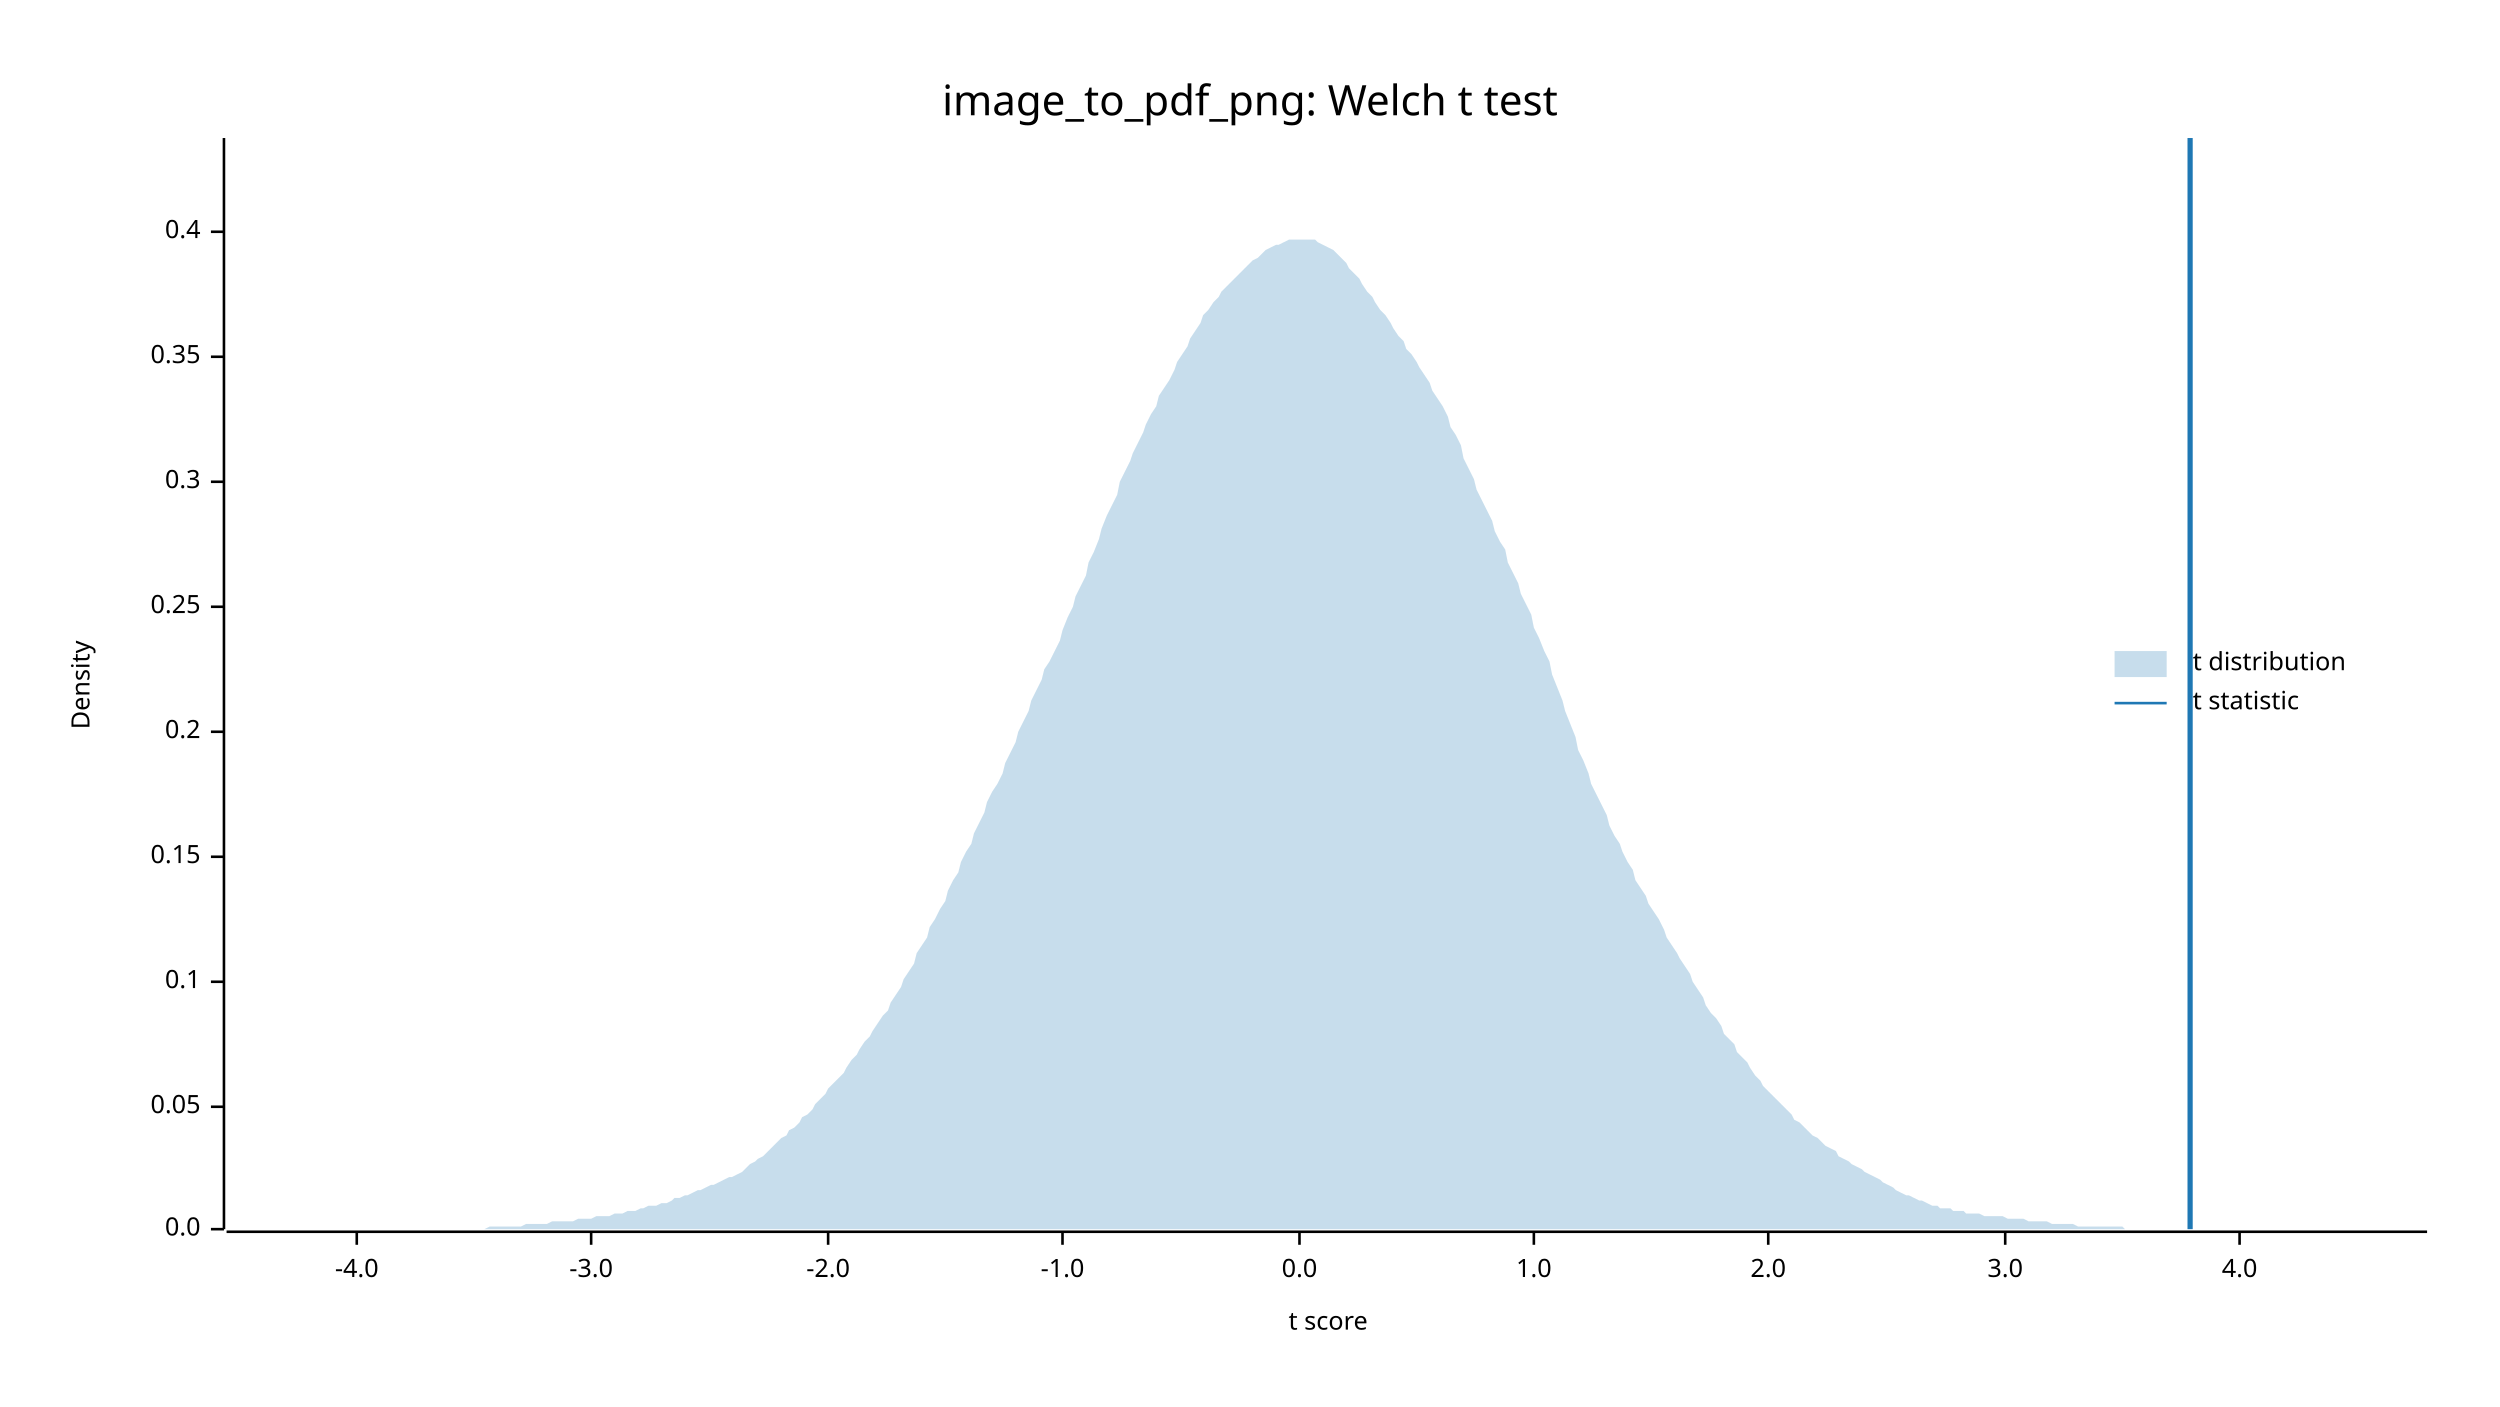
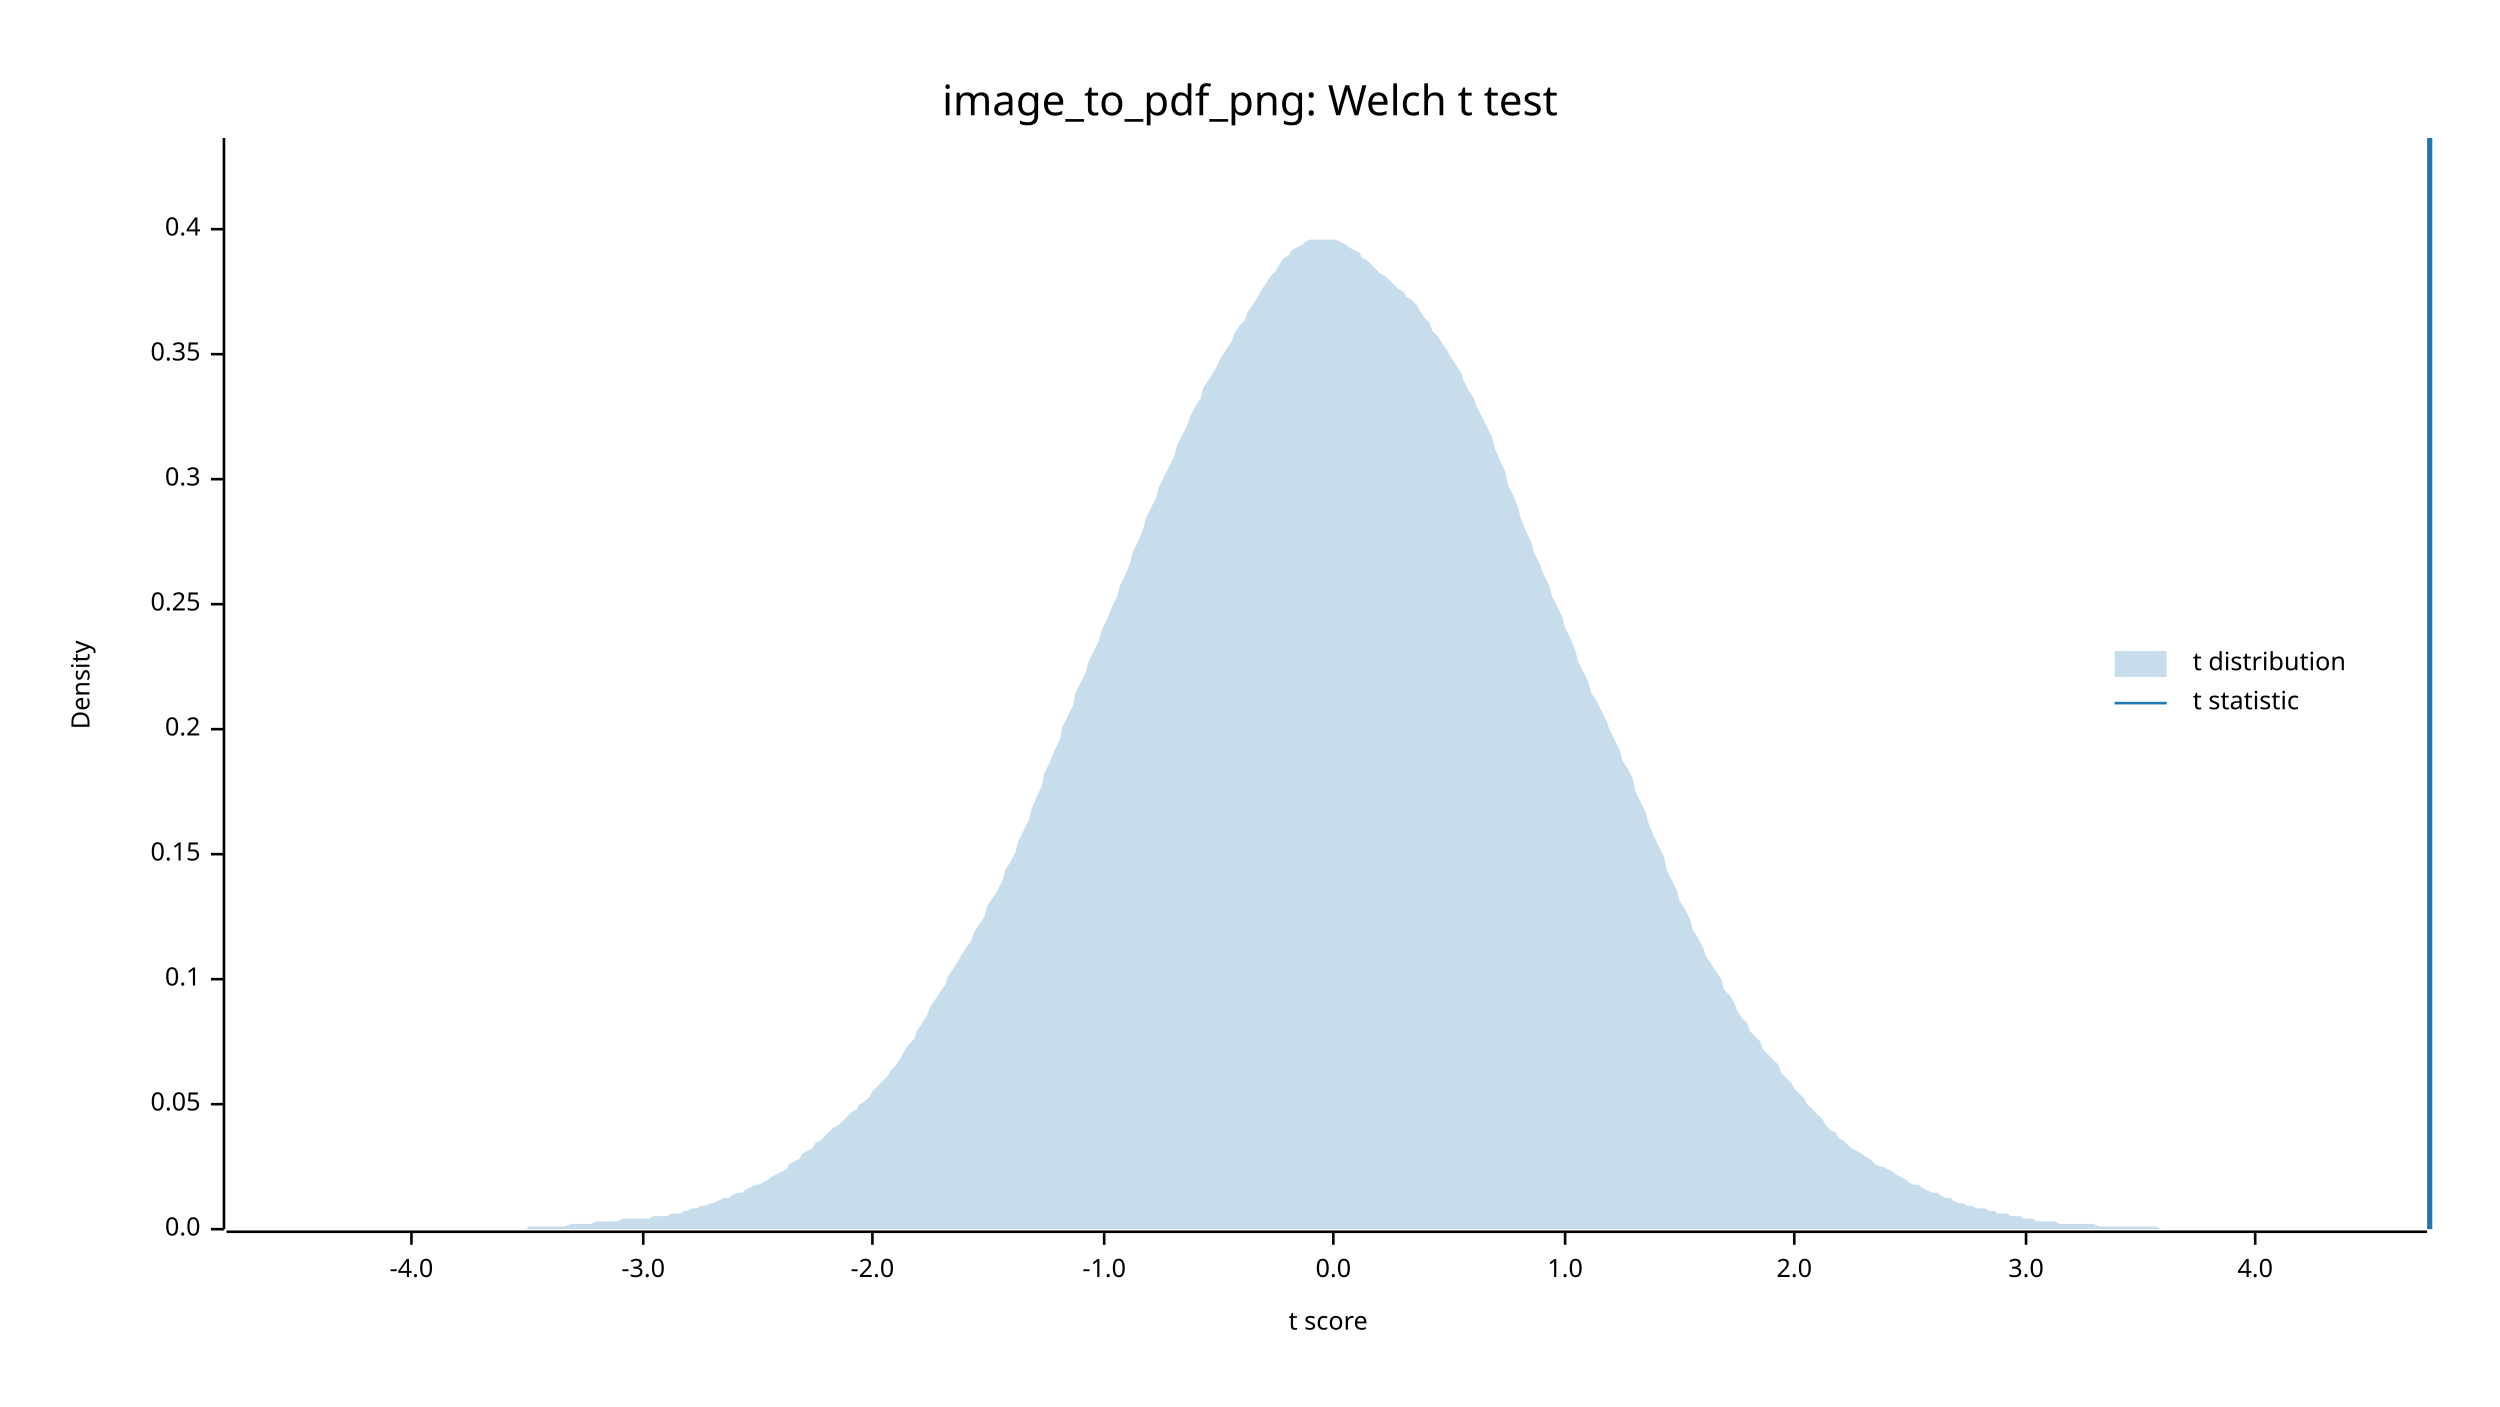
<svg xmlns="http://www.w3.org/2000/svg" width="960" height="540" viewBox="0 0 960 540">
  <text x="480" y="32" dy="0.76em" text-anchor="middle" font-family="sans-serif" font-size="16.129" opacity="1" fill="#000000">
image_to_pdf_png: Welch t test
</text>
  <text x="27" y="263" dy="0.76em" text-anchor="middle" font-family="sans-serif" font-size="9.677" opacity="1" fill="#000000" transform="rotate(270, 27, 263)">
Density
</text>
  <text x="510" y="513" dy="-0.5ex" text-anchor="middle" font-family="sans-serif" font-size="9.677" opacity="1" fill="#000000">
t score
</text>
  <polyline fill="none" opacity="1" stroke="#000000" stroke-width="1" points="86,53 86,472 " />
  <text x="77" y="472" dy="0.5ex" text-anchor="end" font-family="sans-serif" font-size="9.677" opacity="1" fill="#000000">
0.0
</text>
  <polyline fill="none" opacity="1" stroke="#000000" stroke-width="1" points="81,472 86,472 " />
-   <text x="77" y="425" dy="0.5ex" text-anchor="end" font-family="sans-serif" font-size="9.677" opacity="1" fill="#000000">
+   <text x="77" y="424" dy="0.5ex" text-anchor="end" font-family="sans-serif" font-size="9.677" opacity="1" fill="#000000">
0.05
</text>
-   <polyline fill="none" opacity="1" stroke="#000000" stroke-width="1" points="81,425 86,425 " />
-   <text x="77" y="377" dy="0.5ex" text-anchor="end" font-family="sans-serif" font-size="9.677" opacity="1" fill="#000000">
+   <polyline fill="none" opacity="1" stroke="#000000" stroke-width="1" points="81,424 86,424 " />
+   <text x="77" y="376" dy="0.5ex" text-anchor="end" font-family="sans-serif" font-size="9.677" opacity="1" fill="#000000">
0.1
</text>
-   <polyline fill="none" opacity="1" stroke="#000000" stroke-width="1" points="81,377 86,377 " />
-   <text x="77" y="329" dy="0.5ex" text-anchor="end" font-family="sans-serif" font-size="9.677" opacity="1" fill="#000000">
+   <polyline fill="none" opacity="1" stroke="#000000" stroke-width="1" points="81,376 86,376 " />
+   <text x="77" y="328" dy="0.5ex" text-anchor="end" font-family="sans-serif" font-size="9.677" opacity="1" fill="#000000">
0.15
</text>
-   <polyline fill="none" opacity="1" stroke="#000000" stroke-width="1" points="81,329 86,329 " />
-   <text x="77" y="281" dy="0.5ex" text-anchor="end" font-family="sans-serif" font-size="9.677" opacity="1" fill="#000000">
+   <polyline fill="none" opacity="1" stroke="#000000" stroke-width="1" points="81,328 86,328 " />
+   <text x="77" y="280" dy="0.5ex" text-anchor="end" font-family="sans-serif" font-size="9.677" opacity="1" fill="#000000">
0.2
</text>
-   <polyline fill="none" opacity="1" stroke="#000000" stroke-width="1" points="81,281 86,281 " />
-   <text x="77" y="233" dy="0.5ex" text-anchor="end" font-family="sans-serif" font-size="9.677" opacity="1" fill="#000000">
+   <polyline fill="none" opacity="1" stroke="#000000" stroke-width="1" points="81,280 86,280 " />
+   <text x="77" y="232" dy="0.5ex" text-anchor="end" font-family="sans-serif" font-size="9.677" opacity="1" fill="#000000">
0.25
</text>
-   <polyline fill="none" opacity="1" stroke="#000000" stroke-width="1" points="81,233 86,233 " />
-   <text x="77" y="185" dy="0.5ex" text-anchor="end" font-family="sans-serif" font-size="9.677" opacity="1" fill="#000000">
+   <polyline fill="none" opacity="1" stroke="#000000" stroke-width="1" points="81,232 86,232 " />
+   <text x="77" y="184" dy="0.5ex" text-anchor="end" font-family="sans-serif" font-size="9.677" opacity="1" fill="#000000">
0.3
</text>
-   <polyline fill="none" opacity="1" stroke="#000000" stroke-width="1" points="81,185 86,185 " />
-   <text x="77" y="137" dy="0.5ex" text-anchor="end" font-family="sans-serif" font-size="9.677" opacity="1" fill="#000000">
+   <polyline fill="none" opacity="1" stroke="#000000" stroke-width="1" points="81,184 86,184 " />
+   <text x="77" y="136" dy="0.5ex" text-anchor="end" font-family="sans-serif" font-size="9.677" opacity="1" fill="#000000">
0.35
</text>
-   <polyline fill="none" opacity="1" stroke="#000000" stroke-width="1" points="81,137 86,137 " />
-   <text x="77" y="89" dy="0.5ex" text-anchor="end" font-family="sans-serif" font-size="9.677" opacity="1" fill="#000000">
+   <polyline fill="none" opacity="1" stroke="#000000" stroke-width="1" points="81,136 86,136 " />
+   <text x="77" y="88" dy="0.5ex" text-anchor="end" font-family="sans-serif" font-size="9.677" opacity="1" fill="#000000">
0.4
</text>
-   <polyline fill="none" opacity="1" stroke="#000000" stroke-width="1" points="81,89 86,89 " />
+   <polyline fill="none" opacity="1" stroke="#000000" stroke-width="1" points="81,88 86,88 " />
  <polyline fill="none" opacity="1" stroke="#000000" stroke-width="1" points="87,473 932,473 " />
-   <text x="137" y="483" dy="0.76em" text-anchor="middle" font-family="sans-serif" font-size="9.677" opacity="1" fill="#000000">
+   <text x="158" y="483" dy="0.76em" text-anchor="middle" font-family="sans-serif" font-size="9.677" opacity="1" fill="#000000">
-4.0
</text>
-   <polyline fill="none" opacity="1" stroke="#000000" stroke-width="1" points="137,473 137,478 " />
-   <text x="227" y="483" dy="0.76em" text-anchor="middle" font-family="sans-serif" font-size="9.677" opacity="1" fill="#000000">
+   <polyline fill="none" opacity="1" stroke="#000000" stroke-width="1" points="158,473 158,478 " />
+   <text x="247" y="483" dy="0.76em" text-anchor="middle" font-family="sans-serif" font-size="9.677" opacity="1" fill="#000000">
-3.0
</text>
-   <polyline fill="none" opacity="1" stroke="#000000" stroke-width="1" points="227,473 227,478 " />
-   <text x="318" y="483" dy="0.76em" text-anchor="middle" font-family="sans-serif" font-size="9.677" opacity="1" fill="#000000">
+   <polyline fill="none" opacity="1" stroke="#000000" stroke-width="1" points="247,473 247,478 " />
+   <text x="335" y="483" dy="0.76em" text-anchor="middle" font-family="sans-serif" font-size="9.677" opacity="1" fill="#000000">
-2.0
</text>
-   <polyline fill="none" opacity="1" stroke="#000000" stroke-width="1" points="318,473 318,478 " />
-   <text x="408" y="483" dy="0.76em" text-anchor="middle" font-family="sans-serif" font-size="9.677" opacity="1" fill="#000000">
+   <polyline fill="none" opacity="1" stroke="#000000" stroke-width="1" points="335,473 335,478 " />
+   <text x="424" y="483" dy="0.76em" text-anchor="middle" font-family="sans-serif" font-size="9.677" opacity="1" fill="#000000">
-1.0
</text>
-   <polyline fill="none" opacity="1" stroke="#000000" stroke-width="1" points="408,473 408,478 " />
-   <text x="499" y="483" dy="0.76em" text-anchor="middle" font-family="sans-serif" font-size="9.677" opacity="1" fill="#000000">
+   <polyline fill="none" opacity="1" stroke="#000000" stroke-width="1" points="424,473 424,478 " />
+   <text x="512" y="483" dy="0.76em" text-anchor="middle" font-family="sans-serif" font-size="9.677" opacity="1" fill="#000000">
0.0
</text>
-   <polyline fill="none" opacity="1" stroke="#000000" stroke-width="1" points="499,473 499,478 " />
-   <text x="589" y="483" dy="0.76em" text-anchor="middle" font-family="sans-serif" font-size="9.677" opacity="1" fill="#000000">
+   <polyline fill="none" opacity="1" stroke="#000000" stroke-width="1" points="512,473 512,478 " />
+   <text x="601" y="483" dy="0.76em" text-anchor="middle" font-family="sans-serif" font-size="9.677" opacity="1" fill="#000000">
1.0
</text>
-   <polyline fill="none" opacity="1" stroke="#000000" stroke-width="1" points="589,473 589,478 " />
-   <text x="679" y="483" dy="0.76em" text-anchor="middle" font-family="sans-serif" font-size="9.677" opacity="1" fill="#000000">
+   <polyline fill="none" opacity="1" stroke="#000000" stroke-width="1" points="601,473 601,478 " />
+   <text x="689" y="483" dy="0.76em" text-anchor="middle" font-family="sans-serif" font-size="9.677" opacity="1" fill="#000000">
2.0
</text>
-   <polyline fill="none" opacity="1" stroke="#000000" stroke-width="1" points="679,473 679,478 " />
-   <text x="770" y="483" dy="0.76em" text-anchor="middle" font-family="sans-serif" font-size="9.677" opacity="1" fill="#000000">
+   <polyline fill="none" opacity="1" stroke="#000000" stroke-width="1" points="689,473 689,478 " />
+   <text x="778" y="483" dy="0.76em" text-anchor="middle" font-family="sans-serif" font-size="9.677" opacity="1" fill="#000000">
3.0
</text>
-   <polyline fill="none" opacity="1" stroke="#000000" stroke-width="1" points="770,473 770,478 " />
-   <text x="860" y="483" dy="0.76em" text-anchor="middle" font-family="sans-serif" font-size="9.677" opacity="1" fill="#000000">
+   <polyline fill="none" opacity="1" stroke="#000000" stroke-width="1" points="778,473 778,478 " />
+   <text x="866" y="483" dy="0.76em" text-anchor="middle" font-family="sans-serif" font-size="9.677" opacity="1" fill="#000000">
4.0
</text>
-   <polyline fill="none" opacity="1" stroke="#000000" stroke-width="1" points="860,473 860,478 " />
-   <polygon opacity="0.25" fill="#1F78B4" points="87,472 88,472 90,472 92,472 93,472 95,472 97,472 98,472 100,472 102,472 103,472 105,472 107,472 109,472 110,472 112,472 114,472 115,472 117,472 119,472 120,472 122,472 124,472 125,472 127,472 129,472 131,472 132,472 134,472 136,472 137,472 139,472 141,472 142,472 144,472 146,472 147,472 149,472 151,472 153,472 154,472 156,472 158,472 159,472 161,472 163,472 164,472 166,472 168,472 169,472 171,472 173,472 175,472 176,472 178,472 180,472 181,472 183,472 185,472 186,472 188,471 190,471 191,471 193,471 195,471 197,471 198,471 200,471 202,470 203,470 205,470 207,470 208,470 210,470 212,469 214,469 215,469 217,469 219,469 220,469 222,468 224,468 225,468 227,468 229,467 230,467 232,467 234,467 236,466 237,466 239,466 241,465 242,465 244,465 246,464 247,464 249,463 251,463 252,463 254,462 256,462 258,461 259,460 261,460 263,459 264,459 266,458 268,457 269,457 271,456 273,455 274,455 276,454 278,453 280,452 281,452 283,451 285,450 286,449 288,447 290,446 291,445 293,444 295,442 296,441 298,439 300,437 302,436 303,434 305,433 307,431 308,429 310,428 312,426 313,424 315,422 317,420 318,418 320,416 322,414 324,412 325,410 327,407 329,405 330,403 332,400 334,398 335,396 337,393 339,390 341,388 342,385 344,382 346,379 347,376 349,373 351,370 352,366 354,363 356,360 357,356 359,353 361,349 363,346 364,342 366,338 368,335 369,331 371,327 373,324 374,320 376,316 378,312 379,308 381,304 383,301 385,297 386,293 388,289 390,285 391,281 393,277 395,273 396,269 398,265 400,261 401,257 403,254 405,250 407,246 408,242 410,237 412,233 413,229 415,225 417,221 418,216 420,212 422,207 423,203 425,198 427,194 429,190 430,185 432,181 434,177 435,174 437,170 439,166 440,163 442,159 444,156 445,152 447,149 449,146 451,142 452,139 454,136 456,133 457,130 459,127 461,124 462,121 464,119 466,116 468,114 469,112 471,110 473,108 474,107 476,105 478,103 479,102 481,100 483,99 484,98 486,96 488,95 490,94 491,94 493,93 495,92 496,92 498,92 500,92 501,92 503,92 505,92 506,93 508,94 510,95 512,96 513,97 515,99 517,101 518,103 520,105 522,107 523,109 525,112 527,114 528,116 530,119 532,121 534,124 535,126 537,129 539,131 540,134 542,136 544,139 545,141 547,144 549,147 550,150 552,153 554,156 556,160 557,164 559,167 561,171 562,176 564,180 566,184 567,188 569,192 571,196 573,200 574,204 576,208 578,211 579,216 581,220 583,224 584,228 586,232 588,236 589,241 591,245 593,250 595,254 596,259 598,264 600,269 601,273 603,278 605,283 606,288 608,292 610,297 611,301 613,305 615,309 617,313 618,317 620,321 622,324 623,327 625,331 627,334 628,338 630,341 632,344 633,347 635,350 637,353 639,357 640,360 642,363 644,366 645,368 647,371 649,374 650,377 652,380 654,383 655,386 657,389 659,391 661,394 662,397 664,399 666,401 667,404 669,406 671,408 672,410 674,413 676,415 677,417 679,419 681,421 683,423 684,424 686,426 688,428 689,430 691,431 693,433 694,434 696,436 698,437 700,439 701,440 703,441 705,442 706,444 708,445 710,446 711,447 713,448 715,449 716,450 718,451 720,452 722,453 723,454 725,455 727,456 728,457 730,458 732,459 733,459 735,460 737,461 738,461 740,462 742,463 744,463 745,464 747,464 749,464 750,465 752,465 754,465 755,466 757,466 759,466 760,466 762,467 764,467 766,467 767,467 769,467 771,468 772,468 774,468 776,468 777,468 779,469 781,469 782,469 784,469 786,469 788,470 789,470 791,470 793,470 794,470 796,470 798,471 799,471 801,471 803,471 804,471 806,471 808,471 810,471 811,471 813,471 815,471 816,472 818,472 820,472 821,472 823,472 825,472 827,472 828,472 830,472 832,472 833,472 835,472 837,472 838,472 840,472 842,472 843,472 845,472 847,472 849,472 850,472 852,472 854,472 855,472 857,472 859,472 860,472 862,472 864,472 865,472 867,472 869,472 871,472 872,472 874,472 876,472 877,472 879,472 881,472 882,472 884,472 886,472 887,472 889,472 891,472 893,472 894,472 896,472 898,472 899,472 901,472 903,472 904,472 906,472 908,472 909,472 911,472 913,472 915,472 916,472 918,472 920,472 921,472 923,472 925,472 926,472 928,472 930,472 932,472 932,472 87,472 " />
-   <polyline fill="none" opacity="1" stroke="#1F78B4" stroke-width="2" points="841,472 841,53 " />
+   <polyline fill="none" opacity="1" stroke="#000000" stroke-width="1" points="866,473 866,478 " />
+   <polygon opacity="0.25" fill="#1F78B4" points="87,472 88,472 90,472 92,472 93,472 95,472 97,472 98,472 100,472 102,472 103,472 105,472 107,472 109,472 110,472 112,472 114,472 115,472 117,472 119,472 120,472 122,472 124,472 125,472 127,472 129,472 131,472 132,472 134,472 136,472 137,472 139,472 141,472 142,472 144,472 146,472 147,472 149,472 151,472 153,472 154,472 156,472 158,472 159,472 161,472 163,472 164,472 166,472 168,472 169,472 171,472 173,472 175,472 176,472 178,472 180,472 181,472 183,472 185,472 186,472 188,472 190,472 191,472 193,472 195,472 197,472 198,472 200,472 202,472 203,471 205,471 207,471 208,471 210,471 212,471 214,471 215,471 217,471 219,470 220,470 222,470 224,470 225,470 227,470 229,469 230,469 232,469 234,469 236,469 237,469 239,468 241,468 242,468 244,468 246,468 247,468 249,468 251,467 252,467 254,467 256,467 258,466 259,466 261,466 263,465 264,465 266,464 268,464 269,463 271,463 273,462 274,462 276,461 278,460 280,460 281,459 283,458 285,458 286,457 288,456 290,455 291,455 293,454 295,453 296,452 298,451 300,450 302,449 303,447 305,446 307,445 308,443 310,442 312,441 313,439 315,438 317,436 318,435 320,433 322,432 324,430 325,429 327,427 329,426 330,424 332,423 334,421 335,419 337,417 339,415 341,413 342,411 344,409 346,406 347,404 349,401 351,399 352,396 354,393 356,390 357,387 359,384 361,381 363,378 364,375 366,372 368,369 369,367 371,364 373,361 374,358 376,355 378,352 379,348 381,345 383,342 385,338 386,334 388,331 390,327 391,323 393,319 395,315 396,311 398,306 400,302 401,297 403,293 405,288 407,284 408,279 410,275 412,271 413,266 415,262 417,258 418,254 420,250 422,246 423,242 425,238 427,233 429,229 430,225 432,221 434,216 435,212 437,208 439,203 440,199 442,195 444,191 445,187 447,183 449,179 451,175 452,171 454,167 456,163 457,160 459,156 461,153 462,149 464,146 466,143 468,139 469,137 471,134 473,131 474,128 476,125 478,123 479,120 481,117 483,114 484,112 486,109 488,106 490,104 491,102 493,99 495,98 496,96 498,95 500,94 501,93 503,92 505,92 506,92 508,92 510,92 512,92 513,92 515,93 517,94 518,95 520,96 522,97 523,99 525,100 527,102 528,103 530,105 532,106 534,108 535,109 537,111 539,112 540,114 542,115 544,117 545,119 547,122 549,124 550,127 552,129 554,132 556,135 557,137 559,140 561,143 562,146 564,150 566,153 567,156 569,160 571,164 573,168 574,172 576,177 578,181 579,186 581,190 583,195 584,199 586,204 588,208 589,212 591,216 593,221 595,225 596,229 598,233 600,237 601,241 603,245 605,250 606,254 608,258 610,262 611,266 613,269 615,273 617,277 618,280 620,284 622,288 623,292 625,295 627,299 628,304 630,308 632,312 633,316 635,321 637,325 639,329 640,334 642,338 644,342 645,346 647,349 649,353 650,357 652,360 654,364 655,367 657,370 659,373 661,376 662,380 664,382 666,385 667,388 669,391 671,393 672,396 674,398 676,400 677,403 679,405 681,407 683,409 684,412 686,414 688,416 689,418 691,420 693,422 694,424 696,426 698,428 700,430 701,432 703,434 705,435 706,437 708,438 710,440 711,441 713,442 715,443 716,444 718,445 720,447 722,448 723,448 725,449 727,450 728,451 730,452 732,453 733,454 735,455 737,455 738,456 740,457 742,458 744,458 745,459 747,460 749,460 750,461 752,462 754,462 755,463 757,463 759,464 760,464 762,464 764,465 766,465 767,466 769,466 771,466 772,467 774,467 776,467 777,468 779,468 781,468 782,469 784,469 786,469 788,469 789,469 791,470 793,470 794,470 796,470 798,470 799,470 801,470 803,470 804,470 806,471 808,471 810,471 811,471 813,471 815,471 816,471 818,471 820,471 821,471 823,471 825,471 827,471 828,471 830,472 832,472 833,472 835,472 837,472 838,472 840,472 842,472 843,472 845,472 847,472 849,472 850,472 852,472 854,472 855,472 857,472 859,472 860,472 862,472 864,472 865,472 867,472 869,472 871,472 872,472 874,472 876,472 877,472 879,472 881,472 882,472 884,472 886,472 887,472 889,472 891,472 893,472 894,472 896,472 898,472 899,472 901,472 903,472 904,472 906,472 908,472 909,472 911,472 913,472 915,472 916,472 918,472 920,472 921,472 923,472 925,472 926,472 928,472 930,472 932,472 932,472 87,472 " />
+   <polyline fill="none" opacity="1" stroke="#1F78B4" stroke-width="2" points="933,472 933,53 " />
  <text x="842" y="250" dy="0.76em" text-anchor="start" font-family="sans-serif" font-size="9.677" opacity="1" fill="#000000">
t distribution
</text>
  <text x="842" y="265" dy="0.76em" text-anchor="start" font-family="sans-serif" font-size="9.677" opacity="1" fill="#000000">
t statistic
</text>
  <rect x="812" y="250" width="20" height="10" opacity="0.25" fill="#1F78B4" stroke="none" />
  <polyline fill="none" opacity="1" stroke="#1F78B4" stroke-width="1" points="812,270 832,270 " />
</svg>
